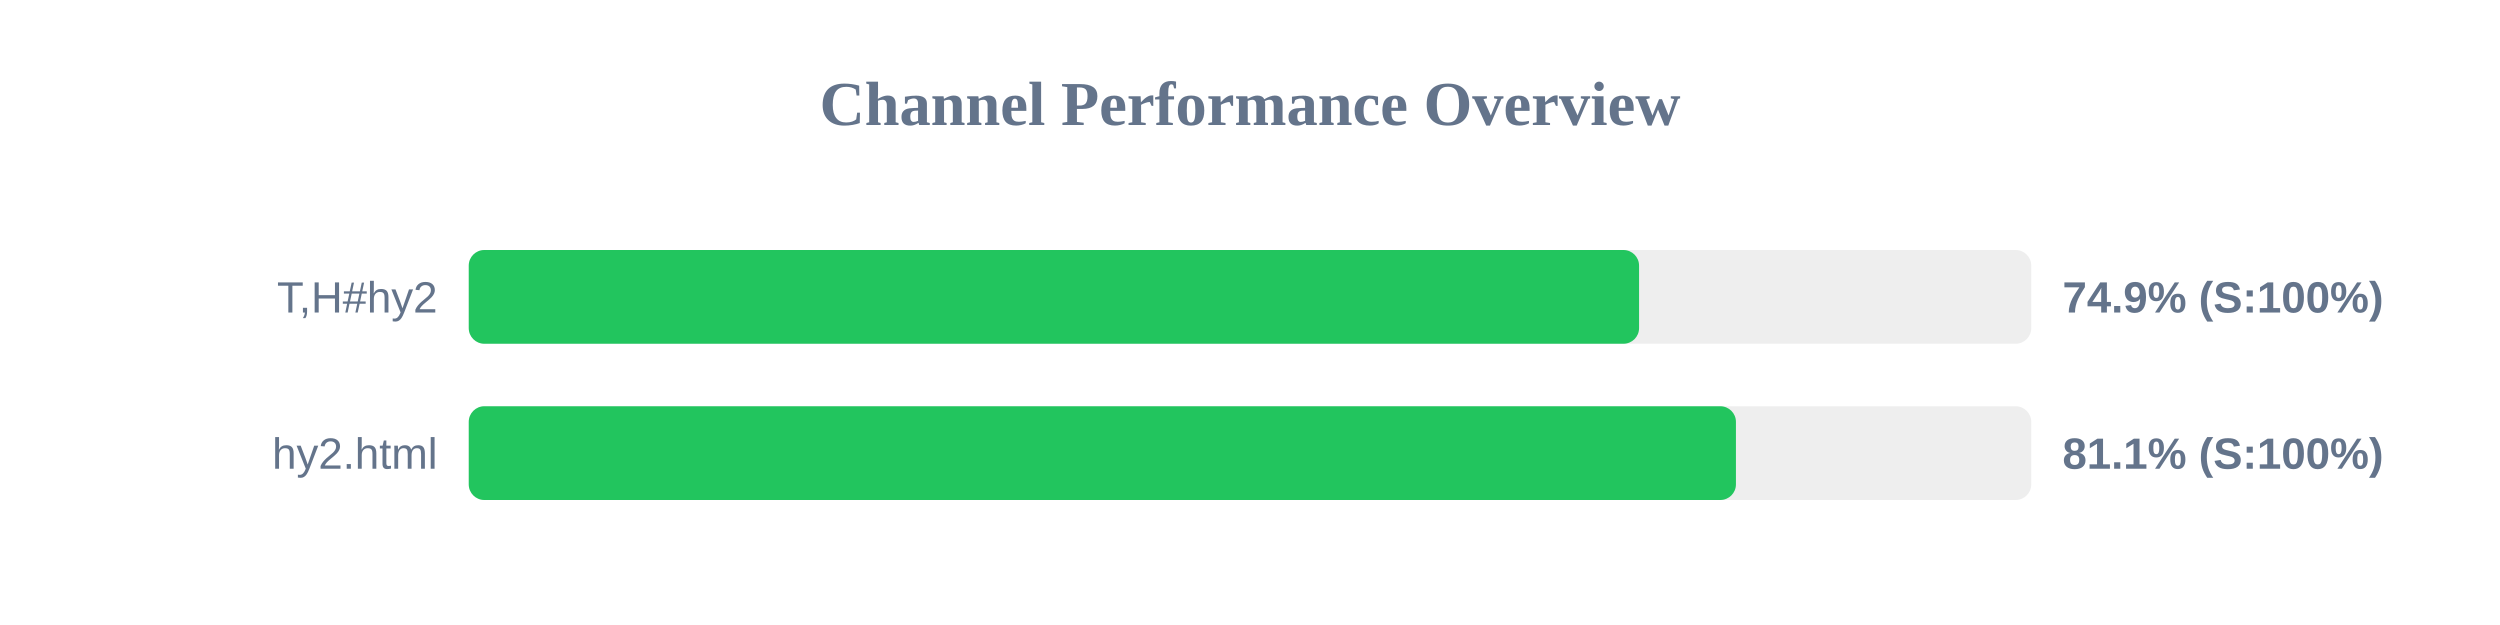
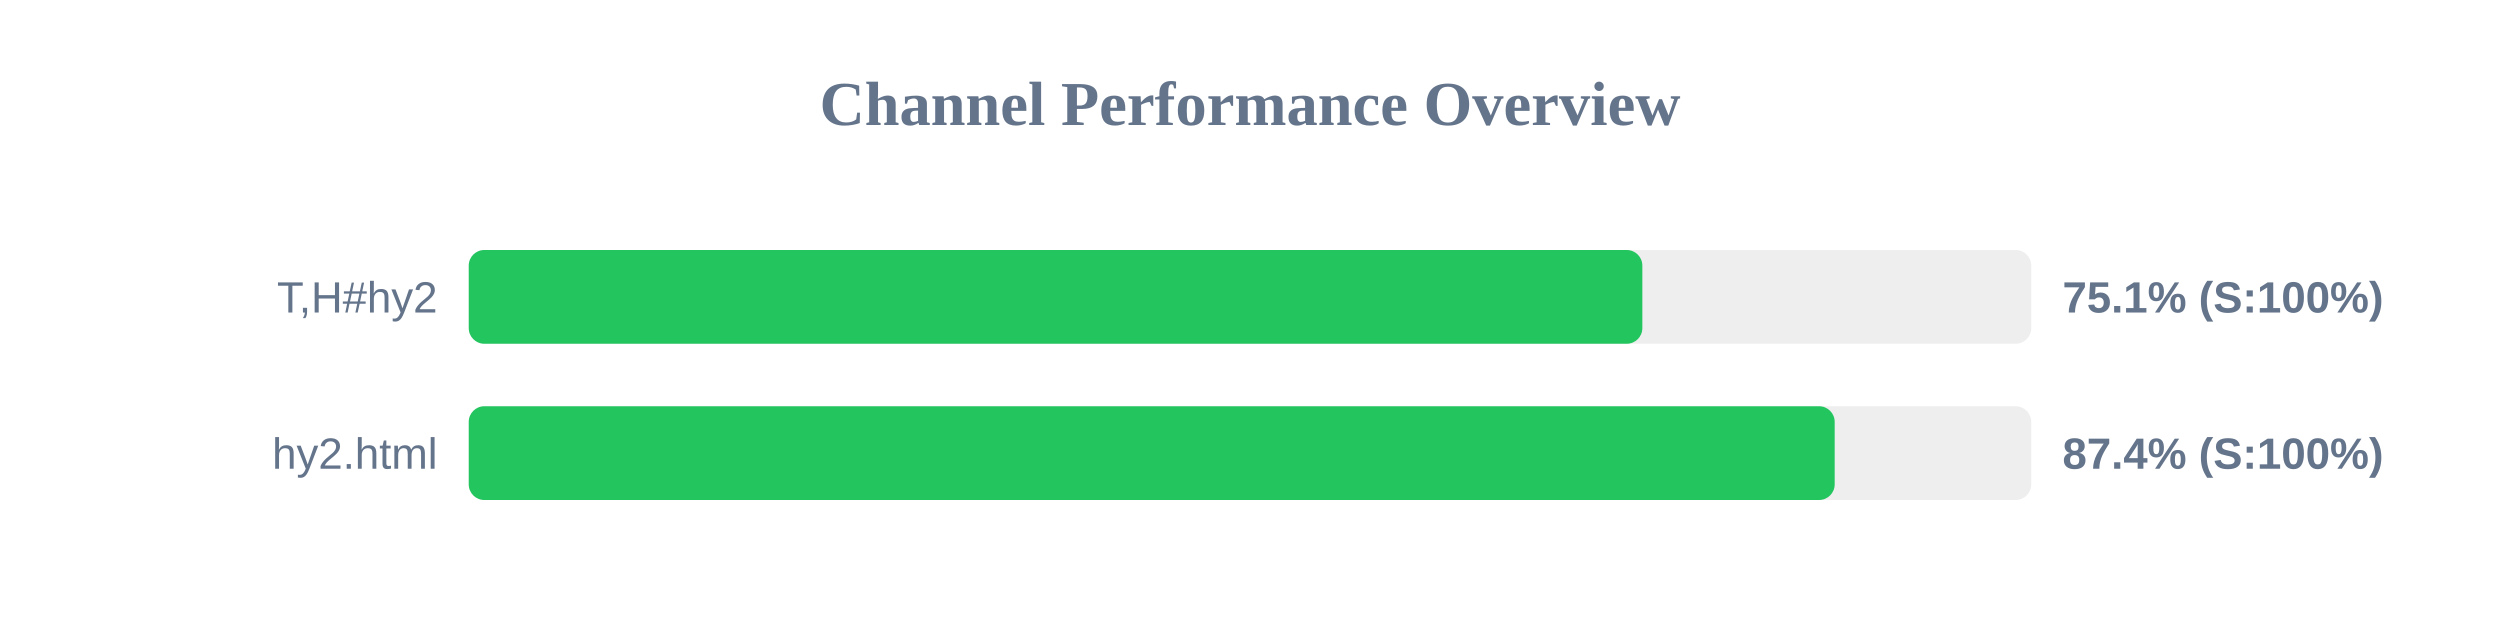
<svg xmlns="http://www.w3.org/2000/svg" width="800" height="200" version="1.1">
  <style>
        .row { font: 14px Arial; fill: #64748b; }
        .score { font: bold 14px Arial; fill: #64748b; }
    </style>
  <text x="400" y="40" text-anchor="middle" font-size="20px" font-weight="bold" fill="#64748b">Channel Performance Overview</text>
  <rect x="150" y="80" width="500" height="30" fill="#eee" rx="5" />
-   <rect x="150" y="80" width="374.5" height="30" fill="#22c55e" rx="5" />
+   <rect x="150" y="80" width="375.55" height="30" fill="#22c55e" rx="5" />
  <text x="140" y="100" text-anchor="end" class="row">T,H#hy2</text>
-   <text x="660" y="100" text-anchor="start" class="score">74.9% (S:100%)</text>
+   <text x="660" y="100" text-anchor="start" class="score">75.1% (S:100%)</text>
  <rect x="150" y="130" width="500" height="30" fill="#eee" rx="5" />
-   <rect x="150" y="130" width="405.5" height="30" fill="#22c55e" rx="5" />
+   <rect x="150" y="130" width="437.1" height="30" fill="#22c55e" rx="5" />
  <text x="140" y="150" text-anchor="end" class="row">hy2.html</text>
-   <text x="660" y="150" text-anchor="start" class="score">81.1% (S:100%)</text>
+   <text x="660" y="150" text-anchor="start" class="score">87.4% (S:100%)</text>
</svg>
